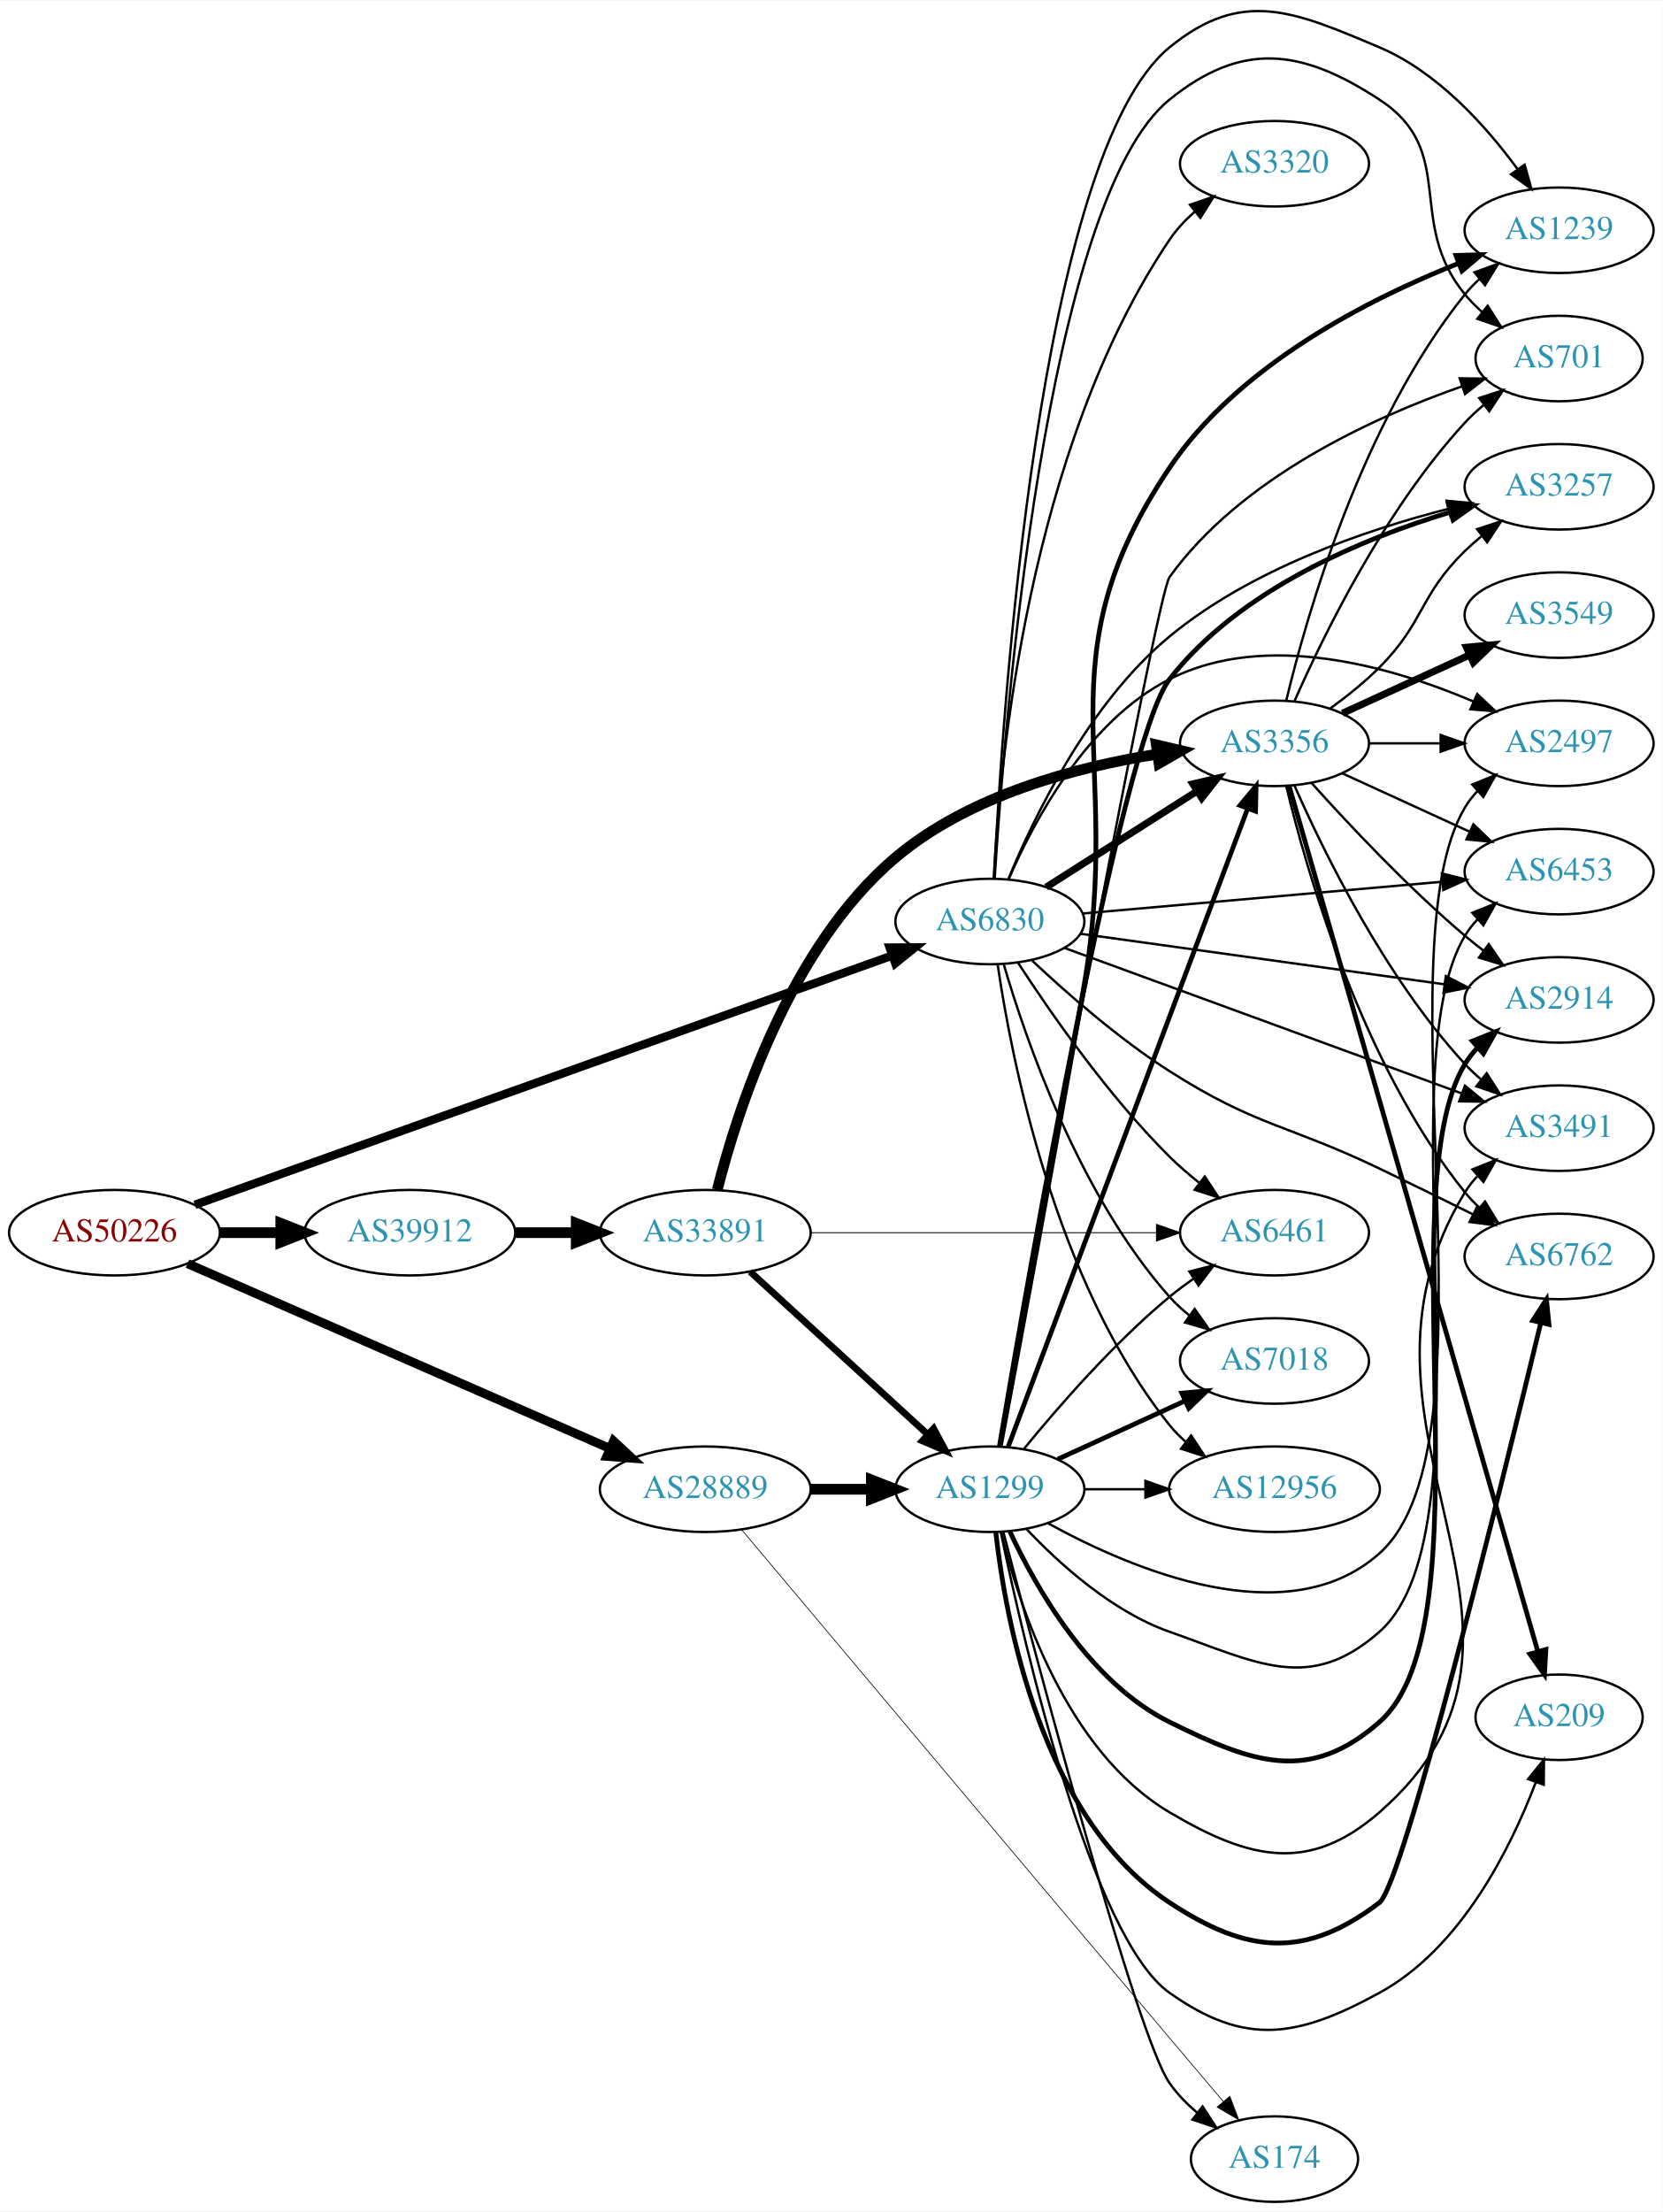
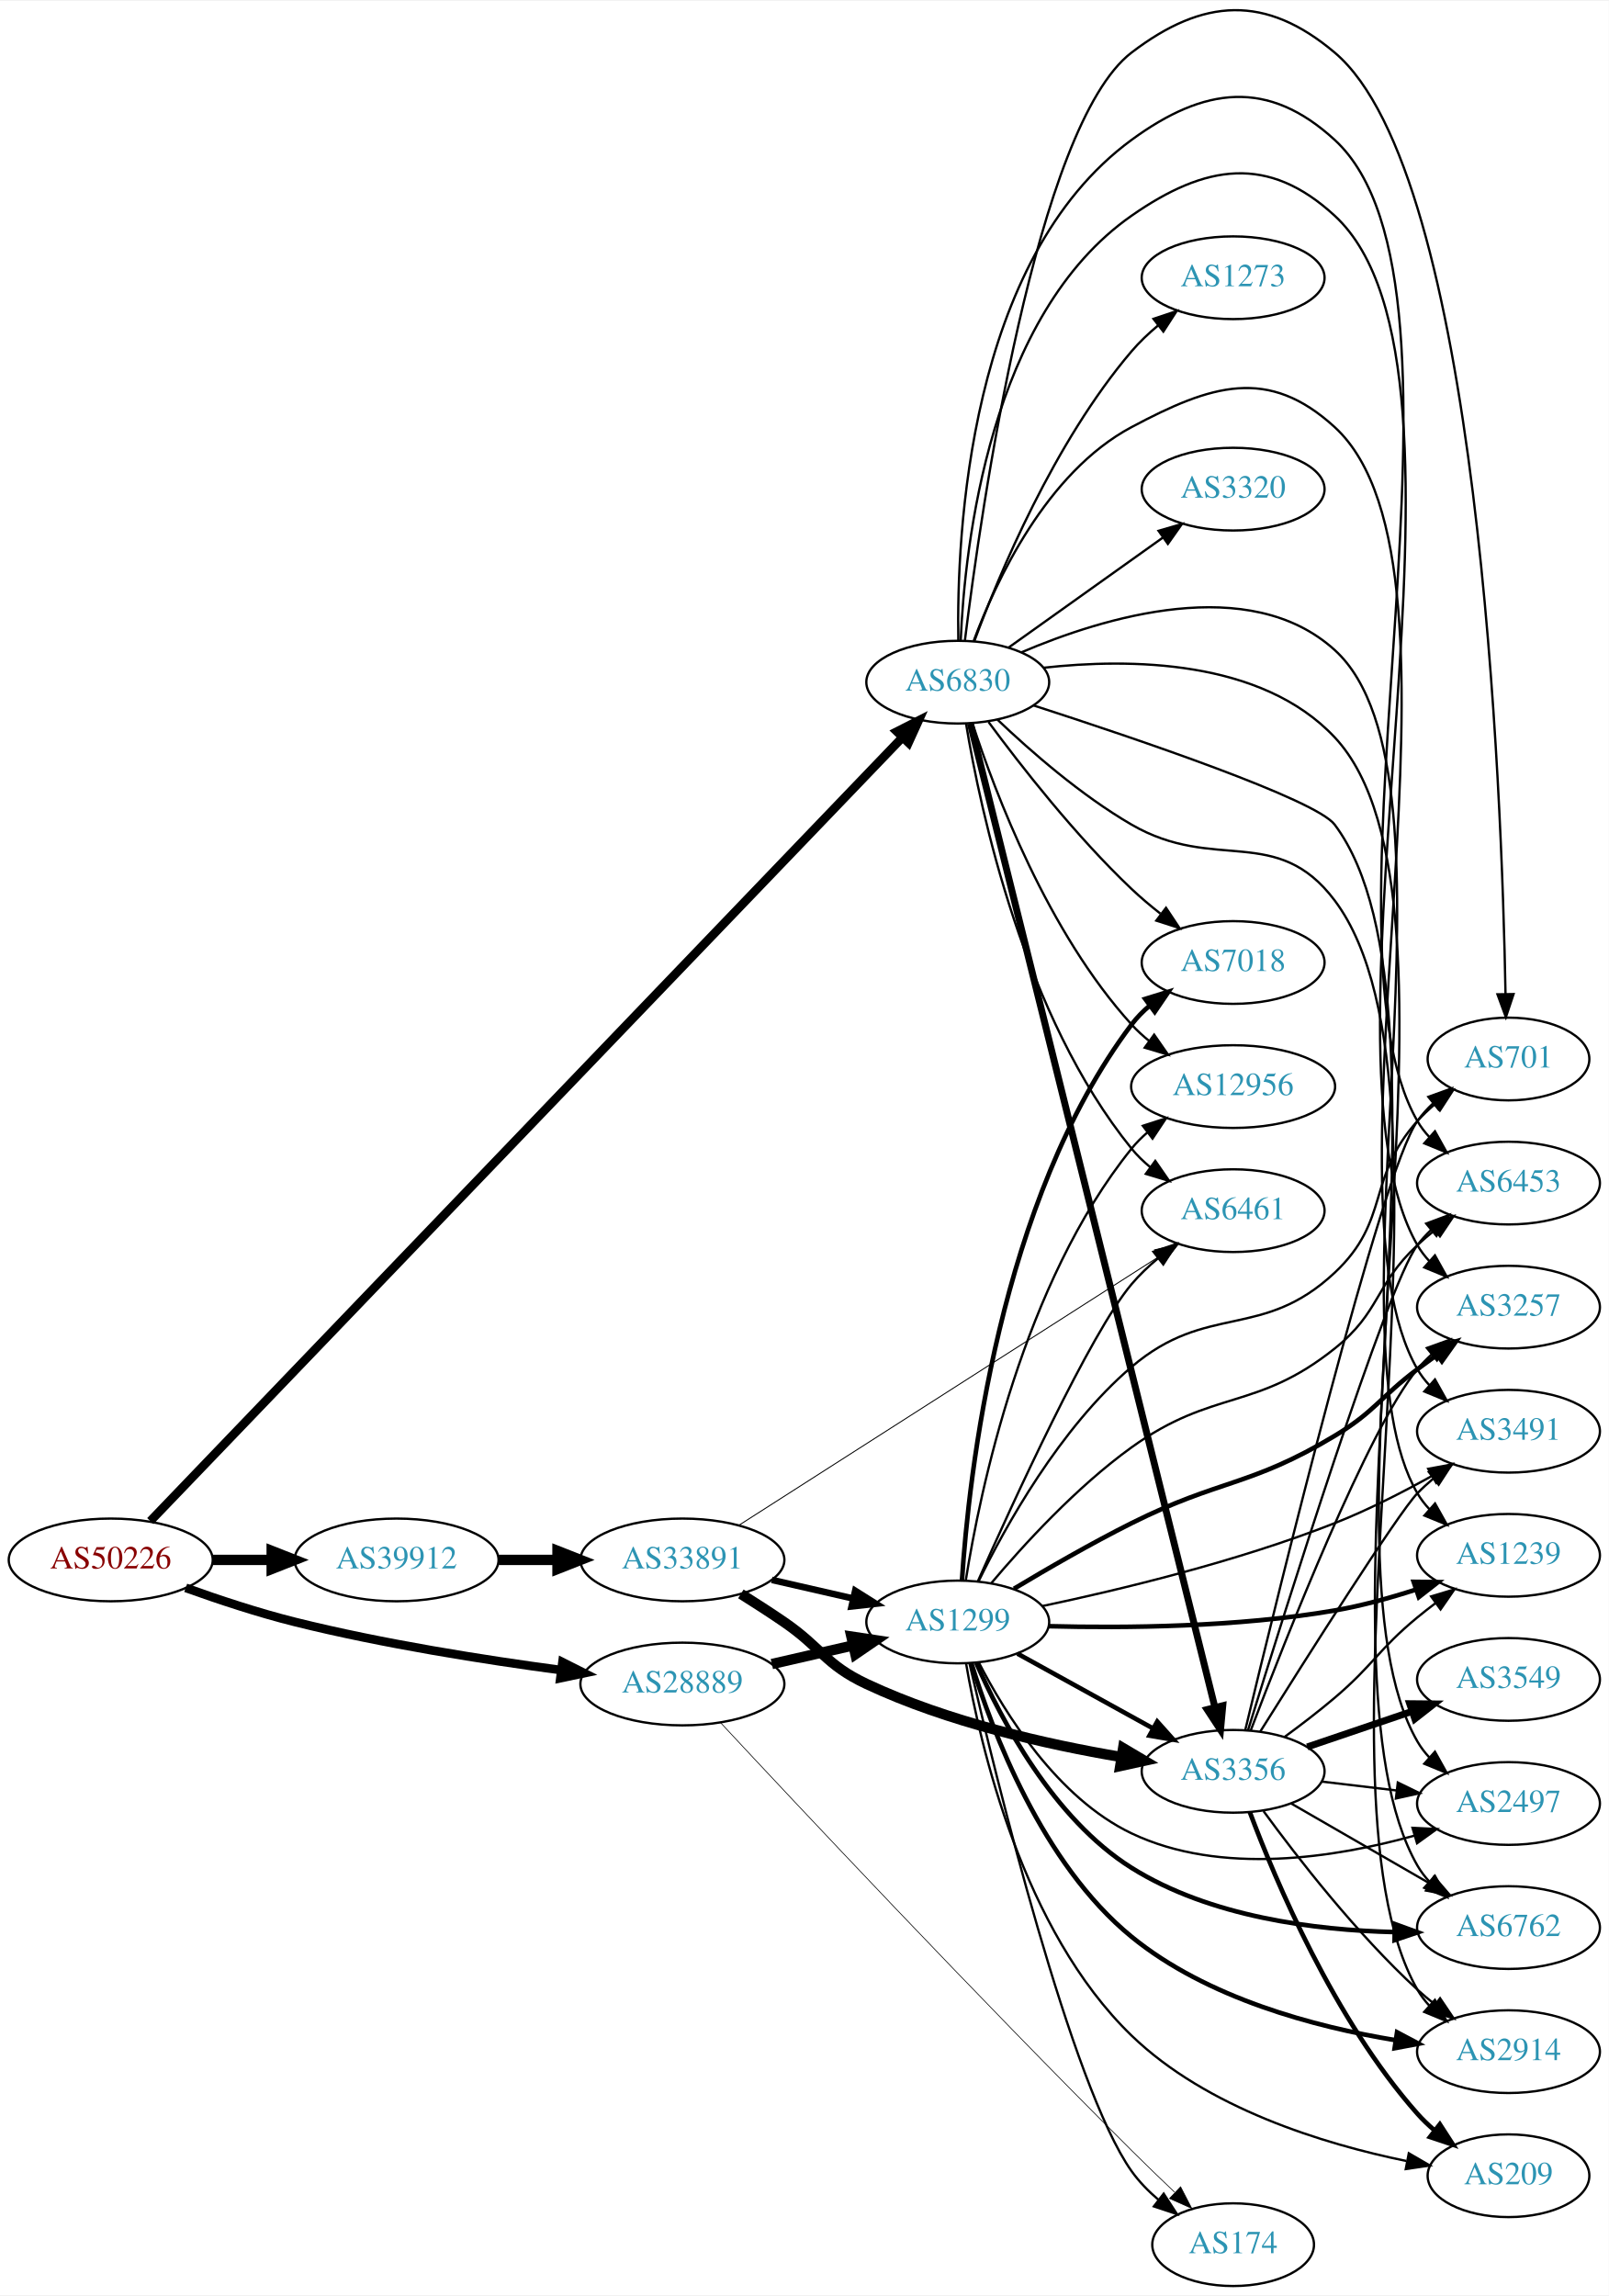
- <svg xmlns="http://www.w3.org/2000/svg" xmlns:xlink="http://www.w3.org/1999/xlink" width="700pt" height="931pt" viewBox="0.00 0.00 700.15 930.66">
-   <g id="graph0" class="graph" transform="scale(1 1) rotate(0) translate(4 926.664)">
-     <polygon fill="white" stroke="none" points="-4,4 -4,-926.664 696.155,-926.664 696.155,4 -4,4" />
+ <svg xmlns="http://www.w3.org/2000/svg" xmlns:xlink="http://www.w3.org/1999/xlink" width="700pt" height="999pt" viewBox="0.00 0.00 700.15 998.54">
+   <g id="graph0" class="graph" transform="scale(1 1) rotate(0) translate(4 994.539)">
+     <polygon fill="white" stroke="none" points="-4,4 -4,-994.539 696.155,-994.539 696.155,4 -4,4" />
    <g id="node1" class="node">
      <g id="a_node1">
        <a xlink:href="/asn/50226" xlink:title="AS50226 ~ NETCOMPANY1-AS [AT]">
-           <ellipse fill="#ffffff" stroke="black" cx="44.196" cy="-408" rx="44.393" ry="18" />
-           <text text-anchor="middle" x="44.196" y="-404.3" font-family="Times,serif" font-size="14.00" fill="#880000">AS50226</text>
+           <ellipse fill="#ffffff" stroke="black" cx="44.196" cy="-316" rx="44.393" ry="18" />
+           <text text-anchor="middle" x="44.196" y="-312.3" font-family="Times,serif" font-size="14.00" fill="#880000">AS50226</text>
        </a>
      </g>
    </g>
    <g id="node2" class="node">
      <g id="a_node2">
        <a xlink:href="/asn/6830" xlink:title="AS6830 ~ LGI-UPC [AT]">
-           <ellipse fill="#ffffff" stroke="black" cx="412.823" cy="-539" rx="39.794" ry="18" />
-           <text text-anchor="middle" x="412.823" y="-535.3" font-family="Times,serif" font-size="14.00" fill="#2c94b3">AS6830</text>
+           <ellipse fill="#ffffff" stroke="black" cx="412.823" cy="-698" rx="39.794" ry="18" />
+           <text text-anchor="middle" x="412.823" y="-694.3" font-family="Times,serif" font-size="14.00" fill="#2c94b3">AS6830</text>
        </a>
      </g>
    </g>
    <g id="edge1" class="edge">
-       <path fill="none" stroke="black" stroke-width="3.553" d="M78.054,-419.741C145.284,-443.763 298.35,-498.455 371.475,-524.583" />
-       <polygon fill="black" stroke="black" stroke-width="3.553" points="370.65,-528.005 381.245,-528.074 373.006,-521.413 370.65,-528.005" />
+       <path fill="none" stroke="black" stroke-width="3.789" d="M61.423,-332.907C119.869,-393.804 319.781,-602.099 388.445,-673.642" />
+       <polygon fill="black" stroke="black" stroke-width="3.789" points="386.334,-676.497 395.784,-681.288 391.385,-671.65 386.334,-676.497" />
    </g>
    <g id="node3" class="node">
      <g id="a_node3">
        <a xlink:href="/asn/28889" xlink:title="AS28889 ~ LINZNET-AS [AT]">
-           <ellipse fill="#ffffff" stroke="black" cx="292.98" cy="-300" rx="44.393" ry="18" />
-           <text text-anchor="middle" x="292.98" y="-296.3" font-family="Times,serif" font-size="14.00" fill="#2c94b3">AS28889</text>
+           <ellipse fill="#ffffff" stroke="black" cx="292.98" cy="-262" rx="44.393" ry="18" />
+           <text text-anchor="middle" x="292.98" y="-258.3" font-family="Times,serif" font-size="14.00" fill="#2c94b3">AS28889</text>
        </a>
      </g>
    </g>
    <g id="edge2" class="edge">
-       <path fill="none" stroke="black" stroke-width="3.789" d="M74.964,-394.973C119.433,-375.512 203.256,-338.828 252.699,-317.191" />
-       <polygon fill="black" stroke="black" stroke-width="3.789" points="254.349,-320.289 262.107,-313.074 251.542,-313.876 254.349,-320.289" />
+       <path fill="none" stroke="black" stroke-width="3.789" d="M76.813,-303.852C91.167,-298.694 108.464,-292.968 124.392,-289 162.747,-279.445 206.914,-272.491 240.275,-268.035" />
+       <polygon fill="black" stroke="black" stroke-width="3.789" points="240.8,-271.496 250.263,-266.732 239.895,-264.555 240.8,-271.496" />
    </g>
    <g id="node4" class="node">
      <g id="a_node4">
        <a xlink:href="/asn/39912" xlink:title="AS39912 ~ oja.at GmbH [AT]">
-           <ellipse fill="#ffffff" stroke="black" cx="168.588" cy="-408" rx="44.393" ry="18" />
-           <text text-anchor="middle" x="168.588" y="-404.3" font-family="Times,serif" font-size="14.00" fill="#2c94b3">AS39912</text>
+           <ellipse fill="#ffffff" stroke="black" cx="168.588" cy="-316" rx="44.393" ry="18" />
+           <text text-anchor="middle" x="168.588" y="-312.3" font-family="Times,serif" font-size="14.00" fill="#2c94b3">AS39912</text>
        </a>
      </g>
    </g>
    <g id="edge3" class="edge">
-       <path fill="none" stroke="black" stroke-width="4.5" d="M88.692,-408C96.898,-408 105.569,-408 114.041,-408" />
-       <polygon fill="black" stroke="black" stroke-width="4.5" points="114.233,-411.938 124.233,-408 114.233,-404.063 114.233,-411.938" />
+       <path fill="none" stroke="black" stroke-width="4.5" d="M88.692,-316C96.898,-316 105.569,-316 114.041,-316" />
+       <polygon fill="black" stroke="black" stroke-width="4.5" points="114.233,-319.938 124.233,-316 114.233,-312.063 114.233,-319.938" />
    </g>
    <g id="node5" class="node">
      <g id="a_node5">
-         <a xlink:href="/asn/2497" xlink:title="AS2497 ~ Internet Initiative Japan Inc. [JP]">
-           <ellipse fill="#ffffff" stroke="black" cx="652.508" cy="-614" rx="39.794" ry="18" />
-           <text text-anchor="middle" x="652.508" y="-610.3" font-family="Times,serif" font-size="14.00" fill="#2c94b3">AS2497</text>
+         <a xlink:href="/asn/6453" xlink:title="AS6453 ~ TATA COMMUNICATIONS (AMERICA) INC [US]">
+           <ellipse fill="#ffffff" stroke="black" cx="652.508" cy="-480" rx="39.794" ry="18" />
+           <text text-anchor="middle" x="652.508" y="-476.3" font-family="Times,serif" font-size="14.00" fill="#2c94b3">AS6453</text>
        </a>
      </g>
    </g>
    <g id="edge4" class="edge">
-       <path fill="none" stroke="black" d="M420.688,-556.715C431.154,-580.918 453.636,-623.327 488.469,-641 529.163,-661.646 582.223,-646.217 616.577,-631.569" />
-       <polygon fill="black" stroke="black" points="618.031,-634.752 625.744,-627.488 615.185,-628.357 618.031,-634.752" />
+       <path fill="none" stroke="black" d="M413.069,-716.169C412.287,-761.923 417.402,-881.941 488.469,-934 520.161,-957.215 547.939,-960.587 576.862,-934 646.968,-869.556 565.336,-589.518 612.862,-507 614.317,-504.473 616.115,-502.127 618.134,-499.96" />
+       <polygon fill="black" stroke="black" points="620.505,-502.535 625.662,-493.279 615.859,-497.299 620.505,-502.535" />
    </g>
    <g id="node6" class="node">
      <g id="a_node6">
-         <a xlink:href="/asn/6453" xlink:title="AS6453 ~ TATA COMMUNICATIONS (AMERICA) INC [US]">
-           <ellipse fill="#ffffff" stroke="black" cx="652.508" cy="-560" rx="39.794" ry="18" />
-           <text text-anchor="middle" x="652.508" y="-556.3" font-family="Times,serif" font-size="14.00" fill="#2c94b3">AS6453</text>
+         <a xlink:href="/asn/3356" xlink:title="AS3356 ~ Level 3 Parent, LLC [US]">
+           <ellipse fill="#ffffff" stroke="black" cx="532.666" cy="-224" rx="39.794" ry="18" />
+           <text text-anchor="middle" x="532.666" y="-220.3" font-family="Times,serif" font-size="14.00" fill="#2c94b3">AS3356</text>
        </a>
      </g>
    </g>
    <g id="edge5" class="edge">
-       <path fill="none" stroke="black" d="M452.011,-542.374C493.16,-546.01 558.736,-551.803 603.384,-555.748" />
-       <polygon fill="black" stroke="black" points="603.145,-559.241 613.415,-556.634 603.761,-552.268 603.145,-559.241" />
+       <path fill="none" stroke="black" stroke-width="3" d="M418.299,-679.997C436.236,-607.848 503.002,-339.295 524.761,-251.771" />
+       <polygon fill="black" stroke="black" stroke-width="3" points="528.169,-252.57 527.185,-242.021 521.376,-250.881 528.169,-252.57" />
    </g>
    <g id="node7" class="node">
      <g id="a_node7">
-         <a xlink:href="/asn/2914" xlink:title="AS2914 ~ NTT America, Inc. [US]">
-           <ellipse fill="#ffffff" stroke="black" cx="652.508" cy="-506" rx="39.794" ry="18" />
-           <text text-anchor="middle" x="652.508" y="-502.3" font-family="Times,serif" font-size="14.00" fill="#2c94b3">AS2914</text>
+         <a xlink:href="/asn/1273" xlink:title="AS1273 ~ Vodafone Group PLC [EU]">
+           <ellipse fill="#ffffff" stroke="black" cx="532.666" cy="-874" rx="39.794" ry="18" />
+           <text text-anchor="middle" x="532.666" y="-870.3" font-family="Times,serif" font-size="14.00" fill="#2c94b3">AS1273</text>
        </a>
      </g>
    </g>
    <g id="edge6" class="edge">
-       <path fill="none" stroke="black" d="M450.961,-533.844C492.266,-528.109 559.093,-518.831 604.133,-512.578" />
-       <polygon fill="black" stroke="black" points="604.815,-516.016 614.239,-511.174 603.853,-509.083 604.815,-516.016" />
+       <path fill="none" stroke="black" d="M420.067,-715.935C430.745,-744.804 454.682,-802.348 488.469,-842 491.863,-845.983 495.842,-849.755 499.987,-853.219" />
+       <polygon fill="black" stroke="black" points="498.005,-856.112 508.053,-859.474 502.295,-850.58 498.005,-856.112" />
    </g>
    <g id="node8" class="node">
      <g id="a_node8">
-         <a xlink:href="/asn/6461" xlink:title="AS6461 ~ Zayo Bandwidth [US]">
-           <ellipse fill="#ffffff" stroke="black" cx="532.666" cy="-408" rx="39.794" ry="18" />
-           <text text-anchor="middle" x="532.666" y="-404.3" font-family="Times,serif" font-size="14.00" fill="#2c94b3">AS6461</text>
+         <a xlink:href="/asn/3257" xlink:title="AS3257 ~ GTT [DE]">
+           <ellipse fill="#ffffff" stroke="black" cx="652.508" cy="-426" rx="39.794" ry="18" />
+           <text text-anchor="middle" x="652.508" y="-422.3" font-family="Times,serif" font-size="14.00" fill="#2c94b3">AS3257</text>
        </a>
      </g>
    </g>
    <g id="edge7" class="edge">
-       <path fill="none" stroke="black" d="M424.638,-521.712C438.093,-500.968 462.484,-465.766 488.469,-440 492.266,-436.236 496.526,-432.554 500.852,-429.106" />
-       <polygon fill="black" stroke="black" points="503.302,-431.64 509.148,-422.804 499.068,-426.066 503.302,-431.64" />
+       <path fill="none" stroke="black" d="M414.108,-716.103C415.855,-757.299 426.572,-857.811 488.469,-901 520.687,-923.48 547.992,-927.643 576.862,-901 650.259,-833.264 563.184,-539.646 612.862,-453 614.312,-450.47 616.107,-448.122 618.123,-445.953" />
+       <polygon fill="black" stroke="black" points="620.494,-448.528 625.646,-439.27 615.846,-443.295 620.494,-448.528" />
    </g>
    <g id="node9" class="node">
      <g id="a_node9">
        <a xlink:href="/asn/3491" xlink:title="AS3491 ~ PCCW Global, Inc. [US]">
-           <ellipse fill="#ffffff" stroke="black" cx="652.508" cy="-452" rx="39.794" ry="18" />
-           <text text-anchor="middle" x="652.508" y="-448.3" font-family="Times,serif" font-size="14.00" fill="#2c94b3">AS3491</text>
+           <ellipse fill="#ffffff" stroke="black" cx="652.508" cy="-372" rx="39.794" ry="18" />
+           <text text-anchor="middle" x="652.508" y="-368.3" font-family="Times,serif" font-size="14.00" fill="#2c94b3">AS3491</text>
        </a>
      </g>
    </g>
    <g id="edge8" class="edge">
-       <path fill="none" stroke="black" d="M444.41,-527.804C487.017,-512.209 564.299,-483.921 611.457,-466.66" />
-       <polygon fill="black" stroke="black" points="612.851,-469.877 621.039,-463.153 610.445,-463.303 612.851,-469.877" />
+       <path fill="none" stroke="black" d="M419.737,-715.911C429.416,-741.934 451.369,-789.241 488.469,-809 523.144,-827.467 547.893,-835.536 576.862,-809 644.304,-747.22 567.077,-478.177 612.862,-399 614.321,-396.476 616.123,-394.131 618.143,-391.965" />
+       <polygon fill="black" stroke="black" points="620.515,-394.54 625.676,-385.287 615.871,-389.302 620.515,-394.54" />
    </g>
    <g id="node10" class="node">
      <g id="a_node10">
-         <a xlink:href="/asn/6762" xlink:title="AS6762 ~ TELECOM ITALIA SPARKLE S.p.A. [IT]">
-           <ellipse fill="#ffffff" stroke="black" cx="652.508" cy="-398" rx="39.794" ry="18" />
-           <text text-anchor="middle" x="652.508" y="-394.3" font-family="Times,serif" font-size="14.00" fill="#2c94b3">AS6762</text>
+         <a xlink:href="/asn/7018" xlink:title="AS7018 ~ AT&amp;T Services, Inc. [US]">
+           <ellipse fill="#ffffff" stroke="black" cx="532.666" cy="-576" rx="39.794" ry="18" />
+           <text text-anchor="middle" x="532.666" y="-572.3" font-family="Times,serif" font-size="14.00" fill="#2c94b3">AS7018</text>
        </a>
      </g>
    </g>
    <g id="edge9" class="edge">
-       <path fill="none" stroke="black" d="M430.587,-522.575C445.08,-508.955 467.022,-489.676 488.469,-476 524.984,-452.717 537.815,-453.729 576.862,-435 589.748,-428.819 603.808,-421.897 616.215,-415.727" />
-       <polygon fill="black" stroke="black" points="617.947,-418.775 625.334,-411.18 614.823,-412.51 617.947,-418.775" />
+       <path fill="none" stroke="black" d="M426.193,-680.697C440.166,-661.758 464.145,-631.026 488.469,-608 492.352,-604.325 496.659,-600.692 501.008,-597.267" />
+       <polygon fill="black" stroke="black" points="503.455,-599.804 509.318,-590.98 499.232,-594.222 503.455,-599.804" />
    </g>
    <g id="node11" class="node">
      <g id="a_node11">
-         <a xlink:href="/asn/3356" xlink:title="AS3356 ~ Level 3 Parent, LLC [US]">
-           <ellipse fill="#ffffff" stroke="black" cx="532.666" cy="-614" rx="39.794" ry="18" />
-           <text text-anchor="middle" x="532.666" y="-610.3" font-family="Times,serif" font-size="14.00" fill="#2c94b3">AS3356</text>
+         <a xlink:href="/asn/1239" xlink:title="AS1239 ~ Sprint [US]">
+           <ellipse fill="#ffffff" stroke="black" cx="652.508" cy="-318" rx="39.794" ry="18" />
+           <text text-anchor="middle" x="652.508" y="-314.3" font-family="Times,serif" font-size="14.00" fill="#2c94b3">AS1239</text>
        </a>
      </g>
    </g>
    <g id="edge10" class="edge">
-       <path fill="none" stroke="black" stroke-width="3" d="M436.544,-553.461C454.605,-564.955 480.075,-581.165 500.114,-593.919" />
-       <polygon fill="black" stroke="black" stroke-width="3" points="498.296,-596.911 508.612,-599.328 502.055,-591.006 498.296,-596.911" />
+       <path fill="none" stroke="black" d="M440.48,-710.956C476.29,-726.264 539.715,-745.681 576.862,-712 637.569,-656.956 571.478,-415.73 612.862,-345 614.334,-342.483 616.145,-340.144 618.172,-337.982" />
+       <polygon fill="black" stroke="black" points="620.543,-340.557 625.717,-331.311 615.907,-335.313 620.543,-340.557" />
    </g>
    <g id="node12" class="node">
      <g id="a_node12">
-         <a xlink:href="/asn/1239" xlink:title="AS1239 ~ Sprint [US]">
-           <ellipse fill="#ffffff" stroke="black" cx="652.508" cy="-830" rx="39.794" ry="18" />
-           <text text-anchor="middle" x="652.508" y="-826.3" font-family="Times,serif" font-size="14.00" fill="#2c94b3">AS1239</text>
+         <a xlink:href="/asn/3320" xlink:title="AS3320 ~ DTAG [DE]">
+           <ellipse fill="#ffffff" stroke="black" cx="532.666" cy="-782" rx="39.794" ry="18" />
+           <text text-anchor="middle" x="532.666" y="-778.3" font-family="Times,serif" font-size="14.00" fill="#2c94b3">AS3320</text>
        </a>
      </g>
    </g>
    <g id="edge11" class="edge">
-       <path fill="none" stroke="black" d="M414.587,-557.008C417.866,-624.628 433.204,-861.819 488.469,-907 518.884,-931.865 540.684,-922.315 576.862,-907 601.321,-896.646 621.7,-873.92 634.951,-855.827" />
-       <polygon fill="black" stroke="black" points="637.991,-857.588 640.87,-847.392 632.261,-853.567 637.991,-857.588" />
+       <path fill="none" stroke="black" d="M434.891,-713.018C453.627,-726.373 481.218,-746.04 502.15,-760.961" />
+       <polygon fill="black" stroke="black" points="500.208,-763.875 510.383,-766.829 504.271,-758.175 500.208,-763.875" />
    </g>
    <g id="node13" class="node">
      <g id="a_node13">
-         <a xlink:href="/asn/701" xlink:title="AS701 ~ UUNET [US]">
-           <ellipse fill="#ffffff" stroke="black" cx="652.508" cy="-776" rx="35.194" ry="18" />
-           <text text-anchor="middle" x="652.508" y="-772.3" font-family="Times,serif" font-size="14.00" fill="#2c94b3">AS701</text>
+         <a xlink:href="/asn/6762" xlink:title="AS6762 ~ TELECOM ITALIA SPARKLE S.p.A. [IT]">
+           <ellipse fill="#ffffff" stroke="black" cx="652.508" cy="-156" rx="39.794" ry="18" />
+           <text text-anchor="middle" x="652.508" y="-152.3" font-family="Times,serif" font-size="14.00" fill="#2c94b3">AS6762</text>
        </a>
      </g>
    </g>
    <g id="edge12" class="edge">
-       <path fill="none" stroke="black" d="M414.852,-557.275C418.946,-622.619 436.47,-843.023 488.469,-885 519.038,-909.677 543.97,-906.482 576.862,-885 610.186,-863.236 587.608,-833.764 612.862,-803 614.991,-800.406 617.429,-797.951 620.023,-795.656" />
-       <polygon fill="black" stroke="black" points="622.432,-798.214 628.119,-789.274 618.098,-792.716 622.432,-798.214" />
+       <path fill="none" stroke="black" d="M445.862,-687.856C490.974,-673.271 568.664,-646.933 576.862,-636 637.44,-555.204 562.672,-270.629 612.862,-183 614.311,-180.47 616.105,-178.121 618.12,-175.952" />
+       <polygon fill="black" stroke="black" points="620.492,-178.527 625.643,-169.268 615.842,-173.294 620.492,-178.527" />
    </g>
    <g id="node14" class="node">
      <g id="a_node14">
-         <a xlink:href="/asn/3257" xlink:title="AS3257 ~ GTT [DE]">
-           <ellipse fill="#ffffff" stroke="black" cx="652.508" cy="-722" rx="39.794" ry="18" />
-           <text text-anchor="middle" x="652.508" y="-718.3" font-family="Times,serif" font-size="14.00" fill="#2c94b3">AS3257</text>
+         <a xlink:href="/asn/2914" xlink:title="AS2914 ~ NTT America, Inc. [US]">
+           <ellipse fill="#ffffff" stroke="black" cx="652.508" cy="-102" rx="39.794" ry="18" />
+           <text text-anchor="middle" x="652.508" y="-98.3" font-family="Times,serif" font-size="14.00" fill="#2c94b3">AS2914</text>
        </a>
      </g>
    </g>
    <g id="edge13" class="edge">
-       <path fill="none" stroke="black" d="M420.659,-557.002C431.367,-582.952 454.452,-630.836 488.469,-659 522.508,-687.181 570.578,-703.686 605.702,-712.681" />
-       <polygon fill="black" stroke="black" points="605.154,-716.15 615.699,-715.129 606.818,-709.351 605.154,-716.15" />
+       <path fill="none" stroke="black" d="M430.087,-681.703C444.444,-668.034 466.46,-648.755 488.469,-636 524.751,-614.974 551.663,-636.518 576.862,-603 640.34,-518.563 560.52,-220.758 612.862,-129 614.306,-126.467 616.097,-124.117 618.11,-121.946" />
+       <polygon fill="black" stroke="black" points="620.482,-124.521 625.629,-115.26 615.83,-119.29 620.482,-124.521" />
    </g>
    <g id="node15" class="node">
      <g id="a_node15">
-         <a xlink:href="/asn/3320" xlink:title="AS3320 ~ DTAG [DE]">
-           <ellipse fill="#ffffff" stroke="black" cx="532.666" cy="-858" rx="39.794" ry="18" />
-           <text text-anchor="middle" x="532.666" y="-854.3" font-family="Times,serif" font-size="14.00" fill="#2c94b3">AS3320</text>
+         <a xlink:href="/asn/12956" xlink:title="AS12956 ~ TELXIUS [ES]">
+           <ellipse fill="#ffffff" stroke="black" cx="532.666" cy="-522" rx="44.393" ry="18" />
+           <text text-anchor="middle" x="532.666" y="-518.3" font-family="Times,serif" font-size="14.00" fill="#2c94b3">AS12956</text>
        </a>
      </g>
    </g>
    <g id="edge14" class="edge">
-       <path fill="none" stroke="black" d="M414.444,-557.158C416.894,-605.183 428.982,-737.886 488.469,-826 491.397,-830.337 495.114,-834.308 499.134,-837.867" />
-       <polygon fill="black" stroke="black" points="497.1,-840.721 507.111,-844.19 501.448,-835.235 497.1,-840.721" />
+       <path fill="none" stroke="black" d="M419.232,-680.083C429.01,-650.075 452.056,-589.016 488.469,-549 490.802,-546.437 493.432,-544.026 496.215,-541.78" />
+       <polygon fill="black" stroke="black" points="498.29,-544.599 504.339,-535.901 494.186,-538.928 498.29,-544.599" />
    </g>
    <g id="node16" class="node">
      <g id="a_node16">
-         <a xlink:href="/asn/12956" xlink:title="AS12956 ~ TELXIUS [ES]">
-           <ellipse fill="#ffffff" stroke="black" cx="532.666" cy="-300" rx="44.393" ry="18" />
-           <text text-anchor="middle" x="532.666" y="-296.3" font-family="Times,serif" font-size="14.00" fill="#2c94b3">AS12956</text>
+         <a xlink:href="/asn/2497" xlink:title="AS2497 ~ Internet Initiative Japan Inc. [JP]">
+           <ellipse fill="#ffffff" stroke="black" cx="652.508" cy="-210" rx="39.794" ry="18" />
+           <text text-anchor="middle" x="652.508" y="-206.3" font-family="Times,serif" font-size="14.00" fill="#2c94b3">AS2497</text>
        </a>
      </g>
    </g>
    <g id="edge15" class="edge">
-       <path fill="none" stroke="black" d="M416.1,-520.868C421.837,-481.618 440.046,-387.453 488.469,-327 490.515,-324.446 492.872,-322.066 495.407,-319.864" />
-       <polygon fill="black" stroke="black" points="497.562,-322.623 503.415,-313.791 493.332,-317.045 497.562,-322.623" />
+       <path fill="none" stroke="black" d="M450.108,-704.266C487.583,-708.443 544.957,-708.013 576.862,-674 643.524,-602.932 564.311,-321.483 612.862,-237 614.314,-234.472 616.111,-232.125 618.128,-229.957" />
+       <polygon fill="black" stroke="black" points="620.5,-232.531 625.654,-223.275 615.853,-227.297 620.5,-232.531" />
    </g>
    <g id="node17" class="node">
      <g id="a_node17">
-         <a xlink:href="/asn/7018" xlink:title="AS7018 ~ AT&amp;T Services, Inc. [US]">
-           <ellipse fill="#ffffff" stroke="black" cx="532.666" cy="-354" rx="39.794" ry="18" />
-           <text text-anchor="middle" x="532.666" y="-350.3" font-family="Times,serif" font-size="14.00" fill="#2c94b3">AS7018</text>
+         <a xlink:href="/asn/6461" xlink:title="AS6461 ~ Zayo Bandwidth [US]">
+           <ellipse fill="#ffffff" stroke="black" cx="532.666" cy="-468" rx="39.794" ry="18" />
+           <text text-anchor="middle" x="532.666" y="-464.3" font-family="Times,serif" font-size="14.00" fill="#2c94b3">AS6461</text>
        </a>
      </g>
    </g>
    <g id="edge16" class="edge">
-       <path fill="none" stroke="black" d="M418.657,-521.003C427.84,-489.549 450.371,-423.851 488.469,-381 490.967,-378.191 493.826,-375.571 496.857,-373.154" />
-       <polygon fill="black" stroke="black" points="499.042,-375.894 505.154,-367.24 494.979,-370.194 499.042,-375.894" />
-     </g>
-     <g id="node20" class="node">
-       <g id="a_node20">
-         <a xlink:href="/asn/1299" xlink:title="AS1299 ~ Telia Carrier [EU]">
-           <ellipse fill="#ffffff" stroke="black" cx="412.823" cy="-300" rx="39.794" ry="18" />
-           <text text-anchor="middle" x="412.823" y="-296.3" font-family="Times,serif" font-size="14.00" fill="#2c94b3">AS1299</text>
-         </a>
-       </g>
-     </g>
-     <g id="edge27" class="edge">
-       <path fill="none" stroke="black" stroke-width="4.5" d="M337.191,-300C345.504,-300 354.267,-300 362.749,-300" />
-       <polygon fill="black" stroke="black" stroke-width="4.5" points="362.908,-303.938 372.908,-300 362.908,-296.063 362.908,-303.938" />
+       <path fill="none" stroke="black" d="M416.41,-680.06C422.669,-642.13 441.707,-552.56 488.469,-495 490.839,-492.083 493.613,-489.39 496.591,-486.928" />
+       <polygon fill="black" stroke="black" points="498.782,-489.662 504.814,-480.951 494.667,-483.999 498.782,-489.662" />
+     </g>
+     <g id="node18" class="node">
+       <g id="a_node18">
+         <a xlink:href="/asn/701" xlink:title="AS701 ~ UUNET [US]">
+           <ellipse fill="#ffffff" stroke="black" cx="652.508" cy="-534" rx="35.194" ry="18" />
+           <text text-anchor="middle" x="652.508" y="-530.3" font-family="Times,serif" font-size="14.00" fill="#2c94b3">AS701</text>
+         </a>
+       </g>
+     </g>
+     <g id="edge17" class="edge">
+       <path fill="none" stroke="black" d="M415.951,-716.291C422.889,-772.398 446.843,-940.197 488.469,-972 519.687,-995.85 546.84,-997.338 576.862,-972 639.675,-918.986 649.638,-650.703 651.214,-562.298" />
+       <polygon fill="black" stroke="black" points="654.715,-562.256 651.37,-552.203 647.716,-562.148 654.715,-562.256" />
    </g>
    <g id="node21" class="node">
      <g id="a_node21">
+         <a xlink:href="/asn/1299" xlink:title="AS1299 ~ Telia Carrier [EU]">
+           <ellipse fill="#ffffff" stroke="black" cx="412.823" cy="-289" rx="39.794" ry="18" />
+           <text text-anchor="middle" x="412.823" y="-285.3" font-family="Times,serif" font-size="14.00" fill="#2c94b3">AS1299</text>
+         </a>
+       </g>
+     </g>
+     <g id="edge28" class="edge">
+       <path fill="none" stroke="black" stroke-width="4.5" d="M331.915,-270.692C343.156,-273.267 355.568,-276.111 367.192,-278.774" />
+       <polygon fill="black" stroke="black" stroke-width="4.5" points="366.527,-282.661 377.153,-281.057 368.285,-274.985 366.527,-282.661" />
+     </g>
+     <g id="node22" class="node">
+       <g id="a_node22">
        <a xlink:href="/asn/174" xlink:title="AS174 ~ Cogent Communications [US]">
          <ellipse fill="#ffffff" stroke="black" cx="532.666" cy="-18" rx="35.194" ry="18" />
          <text text-anchor="middle" x="532.666" y="-14.3" font-family="Times,serif" font-size="14.00" fill="#2c94b3">AS174</text>
        </a>
      </g>
    </g>
-     <g id="edge28" class="edge">
-       <path fill="none" stroke="black" stroke-width="0.3" d="M308.359,-282.888C340.57,-244.559 420.99,-148.909 488.469,-69 495.845,-60.266 503.94,-50.702 511.11,-42.24" />
-       <polygon fill="black" stroke="black" stroke-width="0.3" points="513.851,-44.419 517.646,-34.527 508.511,-39.893 513.851,-44.419" />
-     </g>
-     <g id="node22" class="node">
-       <g id="a_node22">
+     <g id="edge29" class="edge">
+       <path fill="none" stroke="black" stroke-width="0.3" d="M309.6,-245.164C342.284,-210.053 420.495,-126.658 488.469,-59 494.447,-53.051 501,-46.731 507.155,-40.88" />
+       <polygon fill="black" stroke="black" stroke-width="0.3" points="509.801,-43.195 514.666,-33.783 504.994,-38.107 509.801,-43.195" />
+     </g>
+     <g id="node23" class="node">
+       <g id="a_node23">
        <a xlink:href="/asn/33891" xlink:title="AS33891 ~ CORE-BACKBONE GMBH GLOBAL NETWORK [DE]">
-           <ellipse fill="#ffffff" stroke="black" cx="292.98" cy="-408" rx="44.393" ry="18" />
-           <text text-anchor="middle" x="292.98" y="-404.3" font-family="Times,serif" font-size="14.00" fill="#2c94b3">AS33891</text>
-         </a>
-       </g>
-     </g>
-     <g id="edge43" class="edge">
-       <path fill="none" stroke="black" stroke-width="4.5" d="M213.084,-408C221.29,-408 229.961,-408 238.434,-408" />
-       <polygon fill="black" stroke="black" stroke-width="4.5" points="238.625,-411.938 248.625,-408 238.625,-404.063 238.625,-411.938" />
+           <ellipse fill="#ffffff" stroke="black" cx="292.98" cy="-316" rx="44.393" ry="18" />
+           <text text-anchor="middle" x="292.98" y="-312.3" font-family="Times,serif" font-size="14.00" fill="#2c94b3">AS33891</text>
+         </a>
+       </g>
+     </g>
+     <g id="edge44" class="edge">
+       <path fill="none" stroke="black" stroke-width="4.5" d="M213.084,-316C221.29,-316 229.961,-316 238.434,-316" />
+       <polygon fill="black" stroke="black" stroke-width="4.5" points="238.625,-319.938 248.625,-316 238.625,-312.063 238.625,-319.938" />
+     </g>
+     <g id="edge26" class="edge">
+       <path fill="none" stroke="black" d="M539.128,-241.817C554.785,-292.57 599.549,-435.378 612.862,-453 614.619,-455.327 616.636,-457.528 618.806,-459.595" />
+       <polygon fill="black" stroke="black" points="616.69,-462.388 626.619,-466.087 621.164,-457.004 616.69,-462.388" />
+     </g>
+     <g id="edge21" class="edge">
+       <path fill="none" stroke="black" d="M540.318,-241.775C555.204,-280.964 591.558,-373.344 612.862,-399 614.724,-401.243 616.817,-403.385 619.04,-405.41" />
+       <polygon fill="black" stroke="black" points="616.979,-408.245 626.951,-411.824 621.387,-402.808 616.979,-408.245" />
+     </g>
+     <g id="edge23" class="edge">
+       <path fill="none" stroke="black" d="M544.466,-241.284C564.118,-272.613 604.47,-336.351 612.862,-345 614.945,-347.148 617.222,-349.233 619.595,-351.229" />
+       <polygon fill="black" stroke="black" points="617.833,-354.292 627.886,-357.638 622.114,-348.753 617.833,-354.292" />
+     </g>
+     <g id="edge27" class="edge">
+       <path fill="none" stroke="black" d="M555.194,-239.075C562.253,-244.247 570.035,-250.198 576.862,-256 593.865,-270.452 595.659,-276.786 612.862,-291 615.385,-293.085 618.064,-295.178 620.787,-297.225" />
+       <polygon fill="black" stroke="black" points="618.834,-300.132 628.982,-303.176 622.947,-294.468 618.834,-300.132" />
+     </g>
+     <g id="edge24" class="edge">
+       <path fill="none" stroke="black" d="M557.797,-210.075C575.236,-200.012 599.01,-186.293 618.248,-175.192" />
+       <polygon fill="black" stroke="black" points="620.092,-178.17 627.004,-170.14 616.593,-172.107 620.092,-178.17" />
    </g>
    <g id="edge22" class="edge">
-       <path fill="none" stroke="black" d="M572.578,-614C582.131,-614 592.481,-614 602.444,-614" />
-       <polygon fill="black" stroke="black" points="602.636,-617.5 612.636,-614 602.636,-610.5 602.636,-617.5" />
-     </g>
-     <g id="edge26" class="edge">
-       <path fill="none" stroke="black" d="M561.294,-601.339C577.251,-594.027 597.522,-584.739 614.805,-576.819" />
-       <polygon fill="black" stroke="black" points="616.419,-579.929 624.052,-572.581 613.503,-573.565 616.419,-579.929" />
-     </g>
-     <g id="edge23" class="edge">
-       <path fill="none" stroke="black" d="M548.312,-597.275C563.612,-580.235 588.71,-553.477 612.862,-533 615.359,-530.883 618.019,-528.768 620.731,-526.707" />
-       <polygon fill="black" stroke="black" points="622.897,-529.459 628.907,-520.734 618.767,-523.806 622.897,-529.459" />
-     </g>
-     <g id="edge21" class="edge">
-       <path fill="none" stroke="black" d="M541.081,-596.239C553.15,-568.817 579.121,-515.527 612.862,-479 614.892,-476.802 617.131,-474.681 619.477,-472.66" />
-       <polygon fill="black" stroke="black" points="622.004,-475.126 627.721,-466.206 617.689,-469.614 622.004,-475.126" />
-     </g>
-     <g id="edge19" class="edge">
-       <path fill="none" stroke="black" d="M537.592,-596.118C546.151,-560.391 569.299,-478.992 612.862,-425 614.693,-422.731 616.762,-420.57 618.969,-418.532" />
-       <polygon fill="black" stroke="black" points="621.32,-421.131 626.851,-412.094 616.892,-415.709 621.32,-421.131" />
+       <path fill="none" stroke="black" d="M545.887,-206.69C560.488,-186.688 586.292,-153.4 612.862,-129 615.273,-126.786 617.874,-124.604 620.547,-122.499" />
+       <polygon fill="black" stroke="black" points="622.732,-125.236 628.664,-116.458 618.552,-119.621 622.732,-125.236" />
+     </g>
+     <g id="edge25" class="edge">
+       <path fill="none" stroke="black" d="M571.276,-219.532C581.587,-218.307 592.904,-216.962 603.704,-215.679" />
+       <polygon fill="black" stroke="black" points="604.334,-219.129 613.851,-214.474 603.508,-212.178 604.334,-219.129" />
    </g>
    <g id="edge20" class="edge">
-       <path fill="none" stroke="black" d="M537.592,-631.882C546.151,-667.609 569.299,-749.008 612.862,-803 614.693,-805.269 616.762,-807.43 618.969,-809.468" />
-       <polygon fill="black" stroke="black" points="616.892,-812.291 626.851,-815.906 621.32,-806.869 616.892,-812.291" />
-     </g>
-     <g id="edge25" class="edge">
-       <path fill="none" stroke="black" d="M541.081,-631.761C553.15,-659.183 579.121,-712.473 612.862,-749 615.267,-751.604 617.965,-754.1 620.787,-756.449" />
-       <polygon fill="black" stroke="black" points="618.855,-759.378 628.931,-762.653 623.097,-753.809 618.855,-759.378" />
-     </g>
-     <g id="edge24" class="edge">
-       <path fill="none" stroke="black" d="M556.229,-628.758C563.202,-633.819 570.67,-639.784 576.862,-646 595.932,-665.146 593.527,-676.12 612.862,-695 615.003,-697.091 617.321,-699.135 619.721,-701.103" />
-       <polygon fill="black" stroke="black" points="617.988,-704.183 628.063,-707.461 622.231,-698.616 617.988,-704.183" />
-     </g>
-     <g id="node18" class="node">
-       <g id="a_node18">
-         <a xlink:href="/asn/3549" xlink:title="AS3549 ~ Level 3 Parent, LLC [US]">
-           <ellipse fill="#ffffff" stroke="black" cx="652.508" cy="-668" rx="39.794" ry="18" />
-           <text text-anchor="middle" x="652.508" y="-664.3" font-family="Times,serif" font-size="14.00" fill="#2c94b3">AS3549</text>
-         </a>
-       </g>
-     </g>
-     <g id="edge17" class="edge">
-       <path fill="none" stroke="black" stroke-width="3" d="M561.294,-626.661C577.251,-633.973 597.522,-643.261 614.805,-651.181" />
-       <polygon fill="black" stroke="black" stroke-width="3" points="613.503,-654.435 624.052,-655.419 616.419,-648.071 613.503,-654.435" />
+       <path fill="none" stroke="black" d="M537.987,-242.141C552.129,-301.082 597.033,-484.684 612.862,-507 614.803,-509.737 617.114,-512.29 619.626,-514.648" />
+       <polygon fill="black" stroke="black" points="617.629,-517.535 627.598,-521.123 622.043,-512.101 617.629,-517.535" />
    </g>
    <g id="node19" class="node">
      <g id="a_node19">
        <a xlink:href="/asn/209" xlink:title="AS209 ~ CenturyLink Communications, LLC [US]">
-           <ellipse fill="#ffffff" stroke="black" cx="652.508" cy="-204" rx="35.194" ry="18" />
-           <text text-anchor="middle" x="652.508" y="-200.3" font-family="Times,serif" font-size="14.00" fill="#2c94b3">AS209</text>
+           <ellipse fill="#ffffff" stroke="black" cx="652.508" cy="-48" rx="35.194" ry="18" />
+           <text text-anchor="middle" x="652.508" y="-44.3" font-family="Times,serif" font-size="14.00" fill="#2c94b3">AS209</text>
        </a>
      </g>
    </g>
    <g id="edge18" class="edge">
-       <path fill="none" stroke="black" stroke-width="2" d="M538.805,-596.119C557.374,-531.512 621.081,-309.862 643.57,-231.619" />
-       <polygon fill="black" stroke="black" stroke-width="2" points="646.943,-232.553 646.342,-221.975 640.215,-230.619 646.943,-232.553" />
+       <path fill="none" stroke="black" stroke-width="2" d="M539.909,-206.3C551.026,-176.613 576.544,-116.013 612.862,-75 615.086,-72.488 617.59,-70.088 620.225,-67.828" />
+       <polygon fill="black" stroke="black" stroke-width="2" points="622.627,-70.395 628.383,-61.5 618.337,-64.864 622.627,-70.395" />
+     </g>
+     <g id="node20" class="node">
+       <g id="a_node20">
+         <a xlink:href="/asn/3549" xlink:title="AS3549 ~ Level 3 Parent, LLC [US]">
+           <ellipse fill="#ffffff" stroke="black" cx="652.508" cy="-264" rx="39.794" ry="18" />
+           <text text-anchor="middle" x="652.508" y="-260.3" font-family="Times,serif" font-size="14.00" fill="#2c94b3">AS3549</text>
+         </a>
+       </g>
+     </g>
+     <g id="edge19" class="edge">
+       <path fill="none" stroke="black" stroke-width="3" d="M564.936,-234.614C578.919,-239.361 595.59,-245.019 610.552,-250.098" />
+       <polygon fill="black" stroke="black" stroke-width="3" points="609.497,-253.436 620.092,-253.336 611.747,-246.808 609.497,-253.436" />
+     </g>
+     <g id="edge30" class="edge">
+       <path fill="none" stroke="black" d="M427.307,-305.757C441.294,-322.353 464.448,-347.721 488.469,-365 523.935,-390.511 542.739,-380.72 576.862,-408 596.867,-423.993 594.173,-435.487 612.862,-453 615.25,-455.239 617.836,-457.437 620.499,-459.553" />
+       <polygon fill="black" stroke="black" points="618.495,-462.424 628.6,-465.611 622.688,-456.819 618.495,-462.424" />
    </g>
    <g id="edge31" class="edge">
-       <path fill="none" stroke="black" d="M437.336,-285.665C472.29,-266.398 537.999,-238.339 576.862,-273 629.277,-319.75 576.898,-526.671 612.862,-587 614.355,-589.505 616.181,-591.835 618.218,-593.991" />
-       <polygon fill="black" stroke="black" points="615.963,-596.669 625.782,-600.651 620.589,-591.415 615.963,-596.669" />
-     </g>
-     <g id="edge30" class="edge">
-       <path fill="none" stroke="black" d="M428.161,-283.348C441.923,-268.749 464.16,-248.559 488.469,-240 525.525,-226.954 547.438,-213.97 576.862,-240 625.995,-283.466 579.043,-476.788 612.862,-533 614.365,-535.498 616.198,-537.824 618.24,-539.978" />
-       <polygon fill="black" stroke="black" points="615.991,-542.66 625.814,-546.631 620.611,-537.402 615.991,-542.66" />
+       <path fill="none" stroke="black" stroke-width="2" d="M438.814,-275.215C456,-265.736 479.028,-253.034 497.852,-242.651" />
+       <polygon fill="black" stroke="black" stroke-width="2" points="499.644,-245.66 506.71,-237.765 496.263,-239.53 499.644,-245.66" />
+     </g>
+     <g id="edge35" class="edge">
+       <path fill="none" stroke="black" stroke-width="2" d="M437.305,-303.469C451.815,-312.172 470.952,-323.226 488.469,-332 526.704,-351.149 540.23,-347.939 576.862,-370 594.462,-380.6 596.431,-386.665 612.862,-399 615.629,-401.078 618.537,-403.206 621.462,-405.31" />
+       <polygon fill="black" stroke="black" stroke-width="2" points="619.474,-408.191 629.655,-411.12 623.523,-402.481 619.474,-408.191" />
    </g>
    <g id="edge32" class="edge">
-       <path fill="none" stroke="black" stroke-width="2" d="M421.254,-282.166C432.106,-258.763 454.739,-218.708 488.469,-202 523.673,-184.562 547.347,-176.073 576.862,-202 623.497,-242.966 580.676,-425.923 612.862,-479 614.373,-481.493 616.213,-483.815 618.26,-485.966" />
-       <polygon fill="black" stroke="black" stroke-width="2" points="616.015,-488.653 625.841,-492.615 620.631,-483.39 616.015,-488.653" />
+       <path fill="none" stroke="black" d="M449.568,-295.903C483.12,-302.969 534.367,-315.278 576.862,-332 591.174,-337.632 606.254,-345.34 619.084,-352.488" />
+       <polygon fill="black" stroke="black" points="617.563,-355.649 627.986,-357.555 621.027,-349.566 617.563,-355.649" />
+     </g>
+     <g id="edge33" class="edge">
+       <path fill="none" stroke="black" stroke-width="2" d="M414.652,-307.022C417.578,-352.23 430.665,-472.306 488.469,-549 490.732,-552.002 493.433,-554.751 496.366,-557.248" />
+       <polygon fill="black" stroke="black" stroke-width="2" points="494.403,-560.149 504.526,-563.274 498.561,-554.518 494.403,-560.149" />
+     </g>
+     <g id="edge42" class="edge">
+       <path fill="none" stroke="black" stroke-width="2" d="M452.34,-287.164C485.571,-286.296 534.723,-286.729 576.862,-294 588.586,-296.023 601.005,-299.462 612.278,-303.114" />
+       <polygon fill="black" stroke="black" stroke-width="2" points="611.249,-306.461 621.844,-306.349 613.492,-299.83 611.249,-306.461" />
+     </g>
+     <g id="edge34" class="edge">
+       <path fill="none" stroke="black" stroke-width="2" d="M420.875,-271.217C431.564,-246.778 454.308,-203.413 488.469,-182 522.584,-160.616 568.348,-154.871 602.707,-154.041" />
+       <polygon fill="black" stroke="black" stroke-width="2" points="603.016,-157.538 612.978,-153.929 602.94,-150.539 603.016,-157.538" />
+     </g>
+     <g id="edge36" class="edge">
+       <path fill="none" stroke="black" stroke-width="2" d="M418.761,-271.019C427.723,-241.747 449.446,-183.864 488.469,-152 521.239,-125.243 568.223,-112.778 603.344,-106.987" />
+       <polygon fill="black" stroke="black" stroke-width="2" points="604.013,-110.425 613.372,-105.459 602.959,-103.505 604.013,-110.425" />
    </g>
    <g id="edge37" class="edge">
-       <path fill="none" stroke="black" d="M427.242,-317.065C441.357,-334.375 464.771,-361.345 488.469,-381 491.686,-383.668 495.186,-386.27 498.757,-388.741" />
-       <polygon fill="black" stroke="black" points="496.835,-391.666 507.113,-394.236 500.68,-385.817 496.835,-391.666" />
-     </g>
-     <g id="edge33" class="edge">
-       <path fill="none" stroke="black" d="M417.602,-281.77C425.063,-251.047 444.894,-189.79 488.469,-164 522.277,-143.991 547.246,-138.189 576.862,-164 665.138,-240.936 551.753,-325.111 612.862,-425 614.383,-427.487 616.23,-429.805 618.281,-431.953" />
-       <polygon fill="black" stroke="black" points="616.042,-434.644 625.872,-438.596 620.652,-429.376 616.042,-434.644" />
-     </g>
-     <g id="edge34" class="edge">
-       <path fill="none" stroke="black" stroke-width="2" d="M415.306,-281.932C419.421,-245.04 434.54,-161.547 488.469,-126 521.27,-104.38 545.622,-102.179 576.862,-126 586.795,-133.575 628.33,-301.934 644.768,-369.91" />
-       <polygon fill="black" stroke="black" stroke-width="2" points="641.435,-371.018 647.183,-379.918 648.24,-369.376 641.435,-371.018" />
-     </g>
-     <g id="edge29" class="edge">
-       <path fill="none" stroke="black" stroke-width="2" d="M420.496,-317.782C440.098,-370.012 497.607,-523.249 521.291,-586.356" />
-       <polygon fill="black" stroke="black" stroke-width="2" points="518.129,-587.892 524.919,-596.024 524.682,-585.432 518.129,-587.892" />
+       <path fill="none" stroke="black" d="M416.336,-307.203C422.453,-345.69 441.235,-436.578 488.469,-495 490.527,-497.545 492.892,-499.918 495.432,-502.116" />
+       <polygon fill="black" stroke="black" points="493.363,-504.939 503.45,-508.181 497.586,-499.356 493.363,-504.939" />
+     </g>
+     <g id="edge38" class="edge">
+       <path fill="none" stroke="black" d="M421.948,-271.467C433.286,-249.362 456.159,-212.392 488.469,-197 527.317,-178.494 577.303,-186.453 611.628,-196.029" />
+       <polygon fill="black" stroke="black" points="610.728,-199.412 621.31,-198.888 612.71,-192.699 610.728,-199.412" />
+     </g>
+     <g id="edge39" class="edge">
+       <path fill="none" stroke="black" d="M421.567,-306.694C436.749,-340.929 470.505,-414.738 488.469,-436 491.846,-439.997 495.816,-443.778 499.956,-447.245" />
+       <polygon fill="black" stroke="black" points="497.973,-450.137 508.019,-453.503 502.265,-444.607 497.973,-450.137" />
+     </g>
+     <g id="edge40" class="edge">
+       <path fill="none" stroke="black" d="M421.829,-306.564C433.489,-330.467 457.204,-373.314 488.469,-400 521.408,-428.114 545.26,-411.39 576.862,-441 601.244,-463.846 590.575,-482.105 612.862,-507 615.1,-509.5 617.612,-511.892 620.254,-514.146" />
+       <polygon fill="black" stroke="black" points="618.37,-517.114 628.421,-520.466 622.654,-511.578 618.37,-517.114" />
    </g>
    <g id="edge41" class="edge">
-       <path fill="none" stroke="black" stroke-width="2" d="M417.233,-318.131C424.096,-354.74 439.984,-440.123 452.469,-512 469.276,-608.752 433.66,-648.518 488.469,-730 517.476,-773.123 571.956,-800.895 609.92,-815.969" />
-       <polygon fill="black" stroke="black" stroke-width="2" points="609.081,-819.396 619.671,-819.707 611.587,-812.859 609.081,-819.396" />
-     </g>
-     <g id="edge39" class="edge">
-       <path fill="none" stroke="black" d="M417.132,-318.117C430.871,-393.196 482.96,-676.356 488.469,-684 518.562,-725.75 573.806,-751.051 611.574,-764.278" />
-       <polygon fill="black" stroke="black" points="610.656,-767.662 621.25,-767.538 612.891,-761.028 610.656,-767.662" />
-     </g>
-     <g id="edge35" class="edge">
-       <path fill="none" stroke="black" stroke-width="2" d="M416.848,-318.127C428.124,-384.939 468.104,-614.901 488.469,-641 517.919,-678.742 569.594,-700.178 606.885,-711.391" />
-       <polygon fill="black" stroke="black" stroke-width="2" points="605.934,-714.76 616.512,-714.157 607.867,-708.032 605.934,-714.76" />
-     </g>
-     <g id="edge36" class="edge">
-       <path fill="none" stroke="black" d="M452.736,-300C460.838,-300 469.513,-300 478.04,-300" />
-       <polygon fill="black" stroke="black" points="478.317,-303.5 488.317,-300 478.317,-296.5 478.317,-303.5" />
-     </g>
-     <g id="edge38" class="edge">
-       <path fill="none" stroke="black" stroke-width="2" d="M441.452,-312.661C457.409,-319.973 477.679,-329.261 494.962,-337.181" />
-       <polygon fill="black" stroke="black" stroke-width="2" points="493.661,-340.435 504.21,-341.419 496.577,-334.071 493.661,-340.435" />
-     </g>
-     <g id="edge40" class="edge">
-       <path fill="none" stroke="black" d="M417.428,-281.898C427.184,-234.945 455.589,-111.282 488.469,-88 520.531,-65.298 542.376,-69.183 576.862,-88 611.125,-106.696 632.017,-148.605 642.675,-176.591" />
-       <polygon fill="black" stroke="black" points="639.458,-177.985 646.145,-186.203 646.042,-175.609 639.458,-177.985" />
-     </g>
-     <g id="edge42" class="edge">
-       <path fill="none" stroke="black" d="M418.459,-282.125C432.539,-228.204 474.684,-69.654 488.469,-50 491.685,-45.416 495.766,-41.222 500.131,-37.489" />
-       <polygon fill="black" stroke="black" points="502.393,-40.163 508.166,-31.279 498.113,-34.624 502.393,-40.163" />
+       <path fill="none" stroke="black" d="M416.434,-271.015C422.541,-235.276 441.01,-154.822 488.469,-109 521.219,-77.38 571.875,-61.851 608.027,-54.425" />
+       <polygon fill="black" stroke="black" points="609.119,-57.779 618.278,-52.455 607.797,-50.905 609.119,-57.779" />
+     </g>
+     <g id="edge43" class="edge">
+       <path fill="none" stroke="black" d="M417.949,-270.83C429.369,-221.595 462.277,-86.848 488.469,-50 491.714,-45.436 495.81,-41.253 500.181,-37.524" />
+       <polygon fill="black" stroke="black" points="502.444,-40.199 508.22,-31.317 498.166,-34.658 502.444,-40.199" />
    </g>
    <g id="edge46" class="edge">
-       <path fill="none" stroke="black" stroke-width="0.409" d="M337.299,-408C378.368,-408 439.982,-408 482.788,-408" />
-       <polygon fill="black" stroke="black" stroke-width="0.409" points="482.971,-411.5 492.971,-408 482.971,-404.5 482.971,-411.5" />
+       <path fill="none" stroke="black" stroke-width="4.5" d="M318.431,-301.22C324.614,-297.345 331.196,-293.101 337.176,-289 353.671,-277.689 355.076,-270.508 373.176,-262 408.414,-245.436 451.563,-235.7 483.936,-230.237" />
+       <polygon fill="black" stroke="black" stroke-width="4.5" points="484.797,-234.087 494.044,-228.61 483.546,-226.312 484.797,-234.087" />
+     </g>
+     <g id="edge47" class="edge">
+       <path fill="none" stroke="black" stroke-width="0.409" d="M317.64,-331.13C360.751,-358.7 452.088,-417.11 500.318,-447.953" />
+       <polygon fill="black" stroke="black" stroke-width="0.409" points="498.491,-450.939 508.801,-453.378 502.262,-445.042 498.491,-450.939" />
    </g>
    <g id="edge45" class="edge">
-       <path fill="none" stroke="black" stroke-width="4.5" d="M298.036,-426.082C306.332,-458.873 328.357,-528.24 373.176,-566 404.161,-592.104 449.059,-604.014 483.163,-609.446" />
-       <polygon fill="black" stroke="black" stroke-width="4.5" points="482.91,-613.389 493.373,-610.933 484.045,-605.596 482.91,-613.389" />
-     </g>
-     <g id="edge44" class="edge">
-       <path fill="none" stroke="black" stroke-width="2.864" d="M311.878,-391.597C331.806,-373.333 364.164,-343.678 386.641,-323.079" />
-       <polygon fill="black" stroke="black" stroke-width="2.864" points="389.135,-325.54 394.143,-316.203 384.406,-320.38 389.135,-325.54" />
+       <path fill="none" stroke="black" stroke-width="2.864" d="M331.915,-307.308C343.156,-304.733 355.568,-301.889 367.192,-299.226" />
+       <polygon fill="black" stroke="black" stroke-width="2.864" points="368.188,-302.588 377.153,-296.943 366.624,-295.765 368.188,-302.588" />
    </g>
  </g>
</svg>
